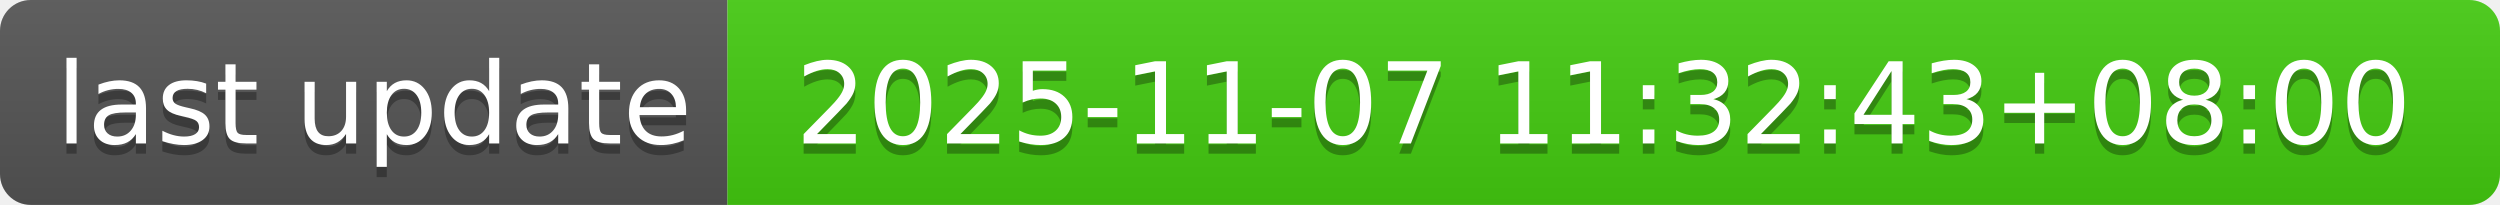
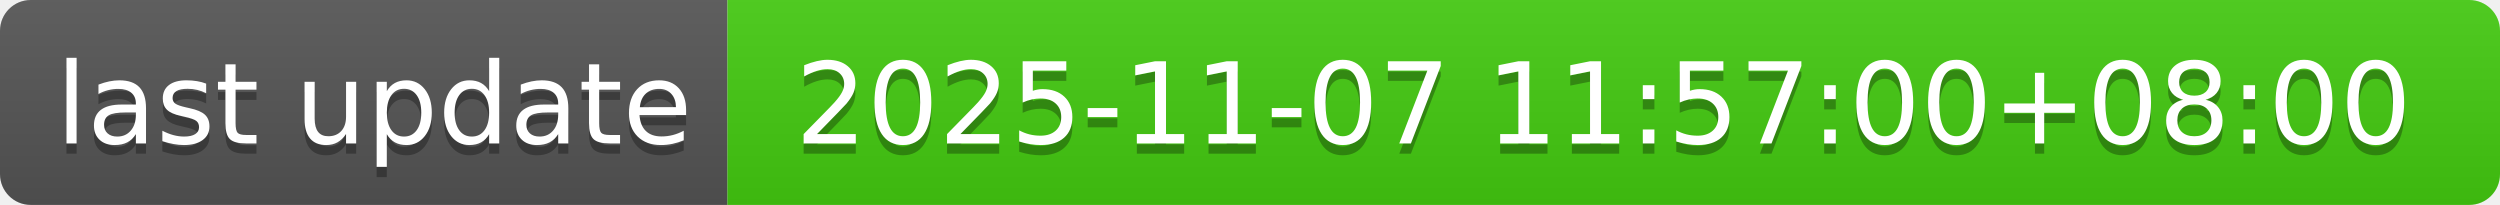
- <svg xmlns="http://www.w3.org/2000/svg" width="244" height="20" role="img" aria-label="last update: 2025-11-07 11:32:43+08:00">
+ <svg xmlns="http://www.w3.org/2000/svg" width="244" height="20" role="img" aria-label="last update: 2025-11-07 11:57:00+08:00">
  <linearGradient id="s" x2="0" y2="100%">
    <stop offset="0" stop-color="#bbb" stop-opacity=".1" />
    <stop offset="1" stop-opacity=".1" />
  </linearGradient>
  <clipPath id="r">
    <rect width="244" height="20" rx="3" fill="#fff" />
  </clipPath>
  <g clip-path="url(#r)">
    <rect width="71" height="20" fill="#555" />
    <rect x="71" width="173" height="20" fill="#4c1" />
    <rect width="244" height="20" fill="url(#s)" />
  </g>
  <g fill="#fff" text-anchor="middle" font-family="Verdana,Geneva,DejaVu Sans,sans-serif" text-rendering="geometricPrecision" font-size="110">
    <text aria-hidden="true" x="365" y="150" fill="#010101" fill-opacity=".3" transform="scale(.1)" textLength="610">last update</text>
    <text x="365" y="140" transform="scale(.1)" fill="#fff" textLength="610">last update</text>
-     <text aria-hidden="true" x="1565" y="150" fill="#010101" fill-opacity=".3" transform="scale(.1)" textLength="1630">2025-11-07 11:32:43+08:00</text>
-     <text x="1565" y="140" transform="scale(.1)" fill="#fff" textLength="1630">2025-11-07 11:32:43+08:00</text>
+     <text aria-hidden="true" x="1565" y="150" fill="#010101" fill-opacity=".3" transform="scale(.1)" textLength="1630">2025-11-07 11:57:00+08:00</text>
+     <text x="1565" y="140" transform="scale(.1)" fill="#fff" textLength="1630">2025-11-07 11:57:00+08:00</text>
  </g>
</svg>
